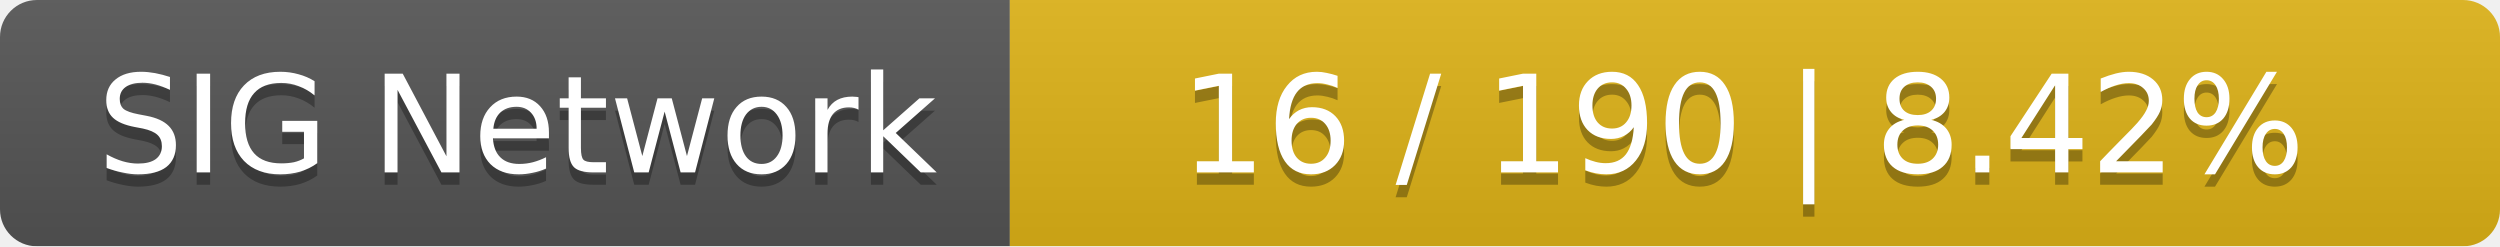
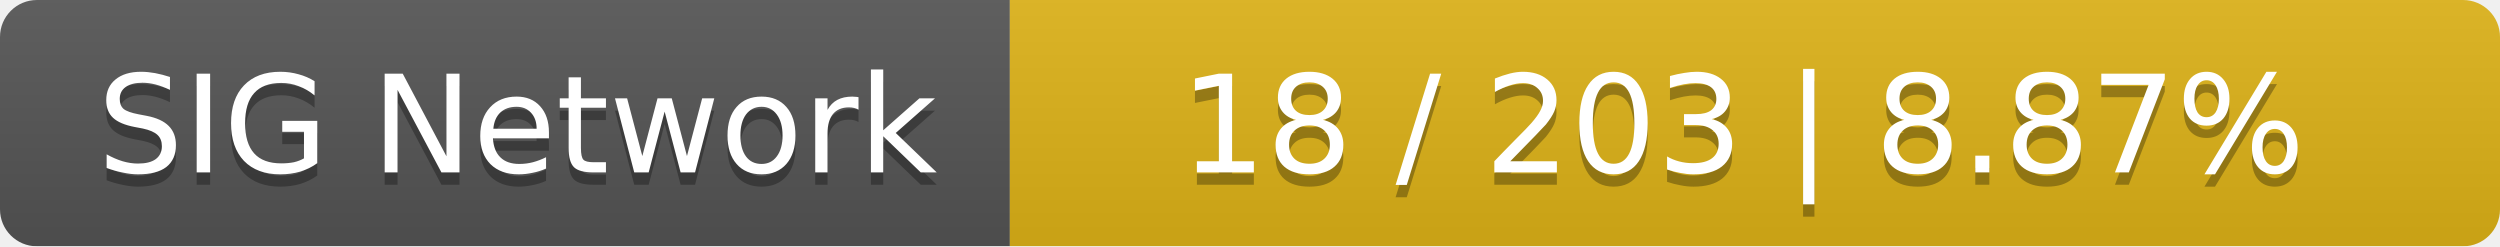
<svg xmlns="http://www.w3.org/2000/svg" width="203" height="20">
  <linearGradient id="smooth" x2="0" y2="100%">
    <stop offset="0" stop-color="#bbb" stop-opacity=".1" />
    <stop offset="1" stop-opacity=".1" />
  </linearGradient>
  <mask id="round">
    <rect width="203" height="20" rx="3" fill="#fff" />
  </mask>
  <g mask="url(#round)">
    <rect width="82" height="20" fill="#555" />
    <rect x="82" width="121" height="20" fill="#dfb317" />
    <rect width="203" height="20" fill="url(#smooth)" />
  </g>
  <g fill="#fff" text-anchor="middle" font-family="DejaVu Sans,Verdana,Geneva,sans-serif" font-size="11">
    <text x="42" y="15" fill="#010101" fill-opacity=".3">SIG Network</text>
    <text x="42" y="14">SIG Network</text>
-     <text x="141.5" y="15" fill="#010101" fill-opacity=".3">16 / 190    |    8.42%</text>
-     <text x="141.5" y="14">16 / 190    |    8.42%</text>
+     <text x="141.5" y="15" fill="#010101" fill-opacity=".3">18 / 203    |    8.87%</text>
+     <text x="141.5" y="14">18 / 203    |    8.87%</text>
  </g>
</svg>
